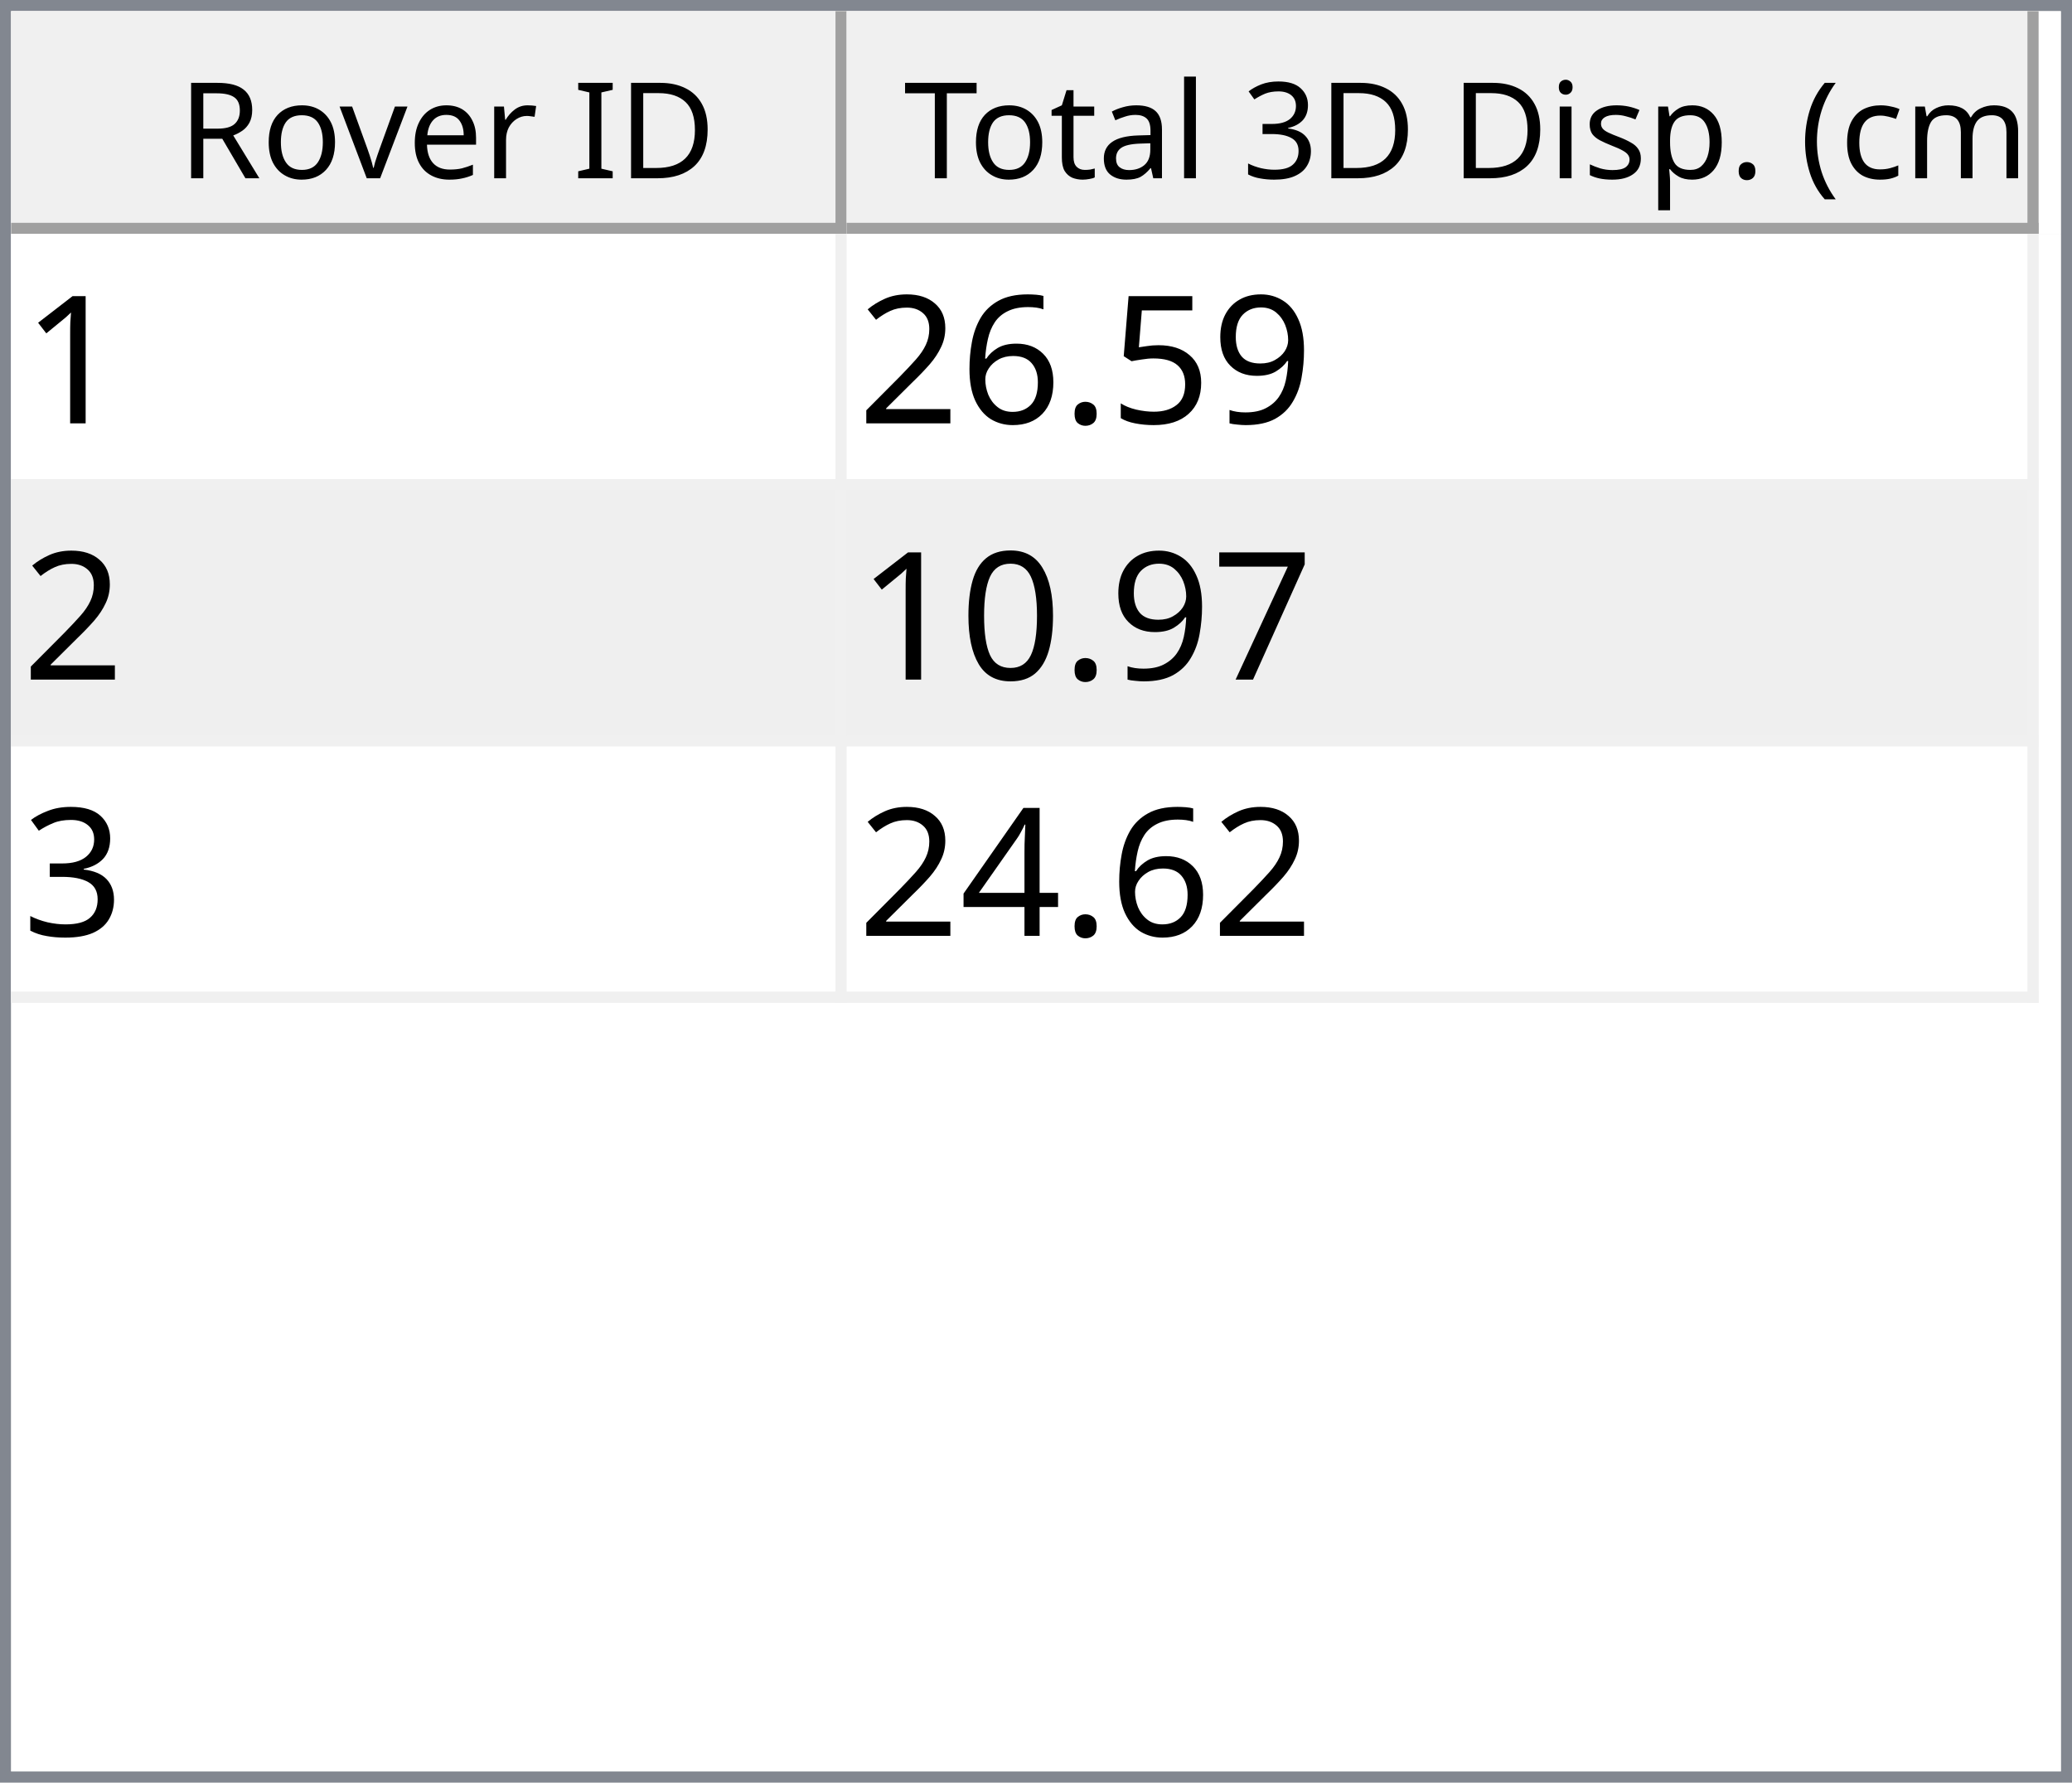
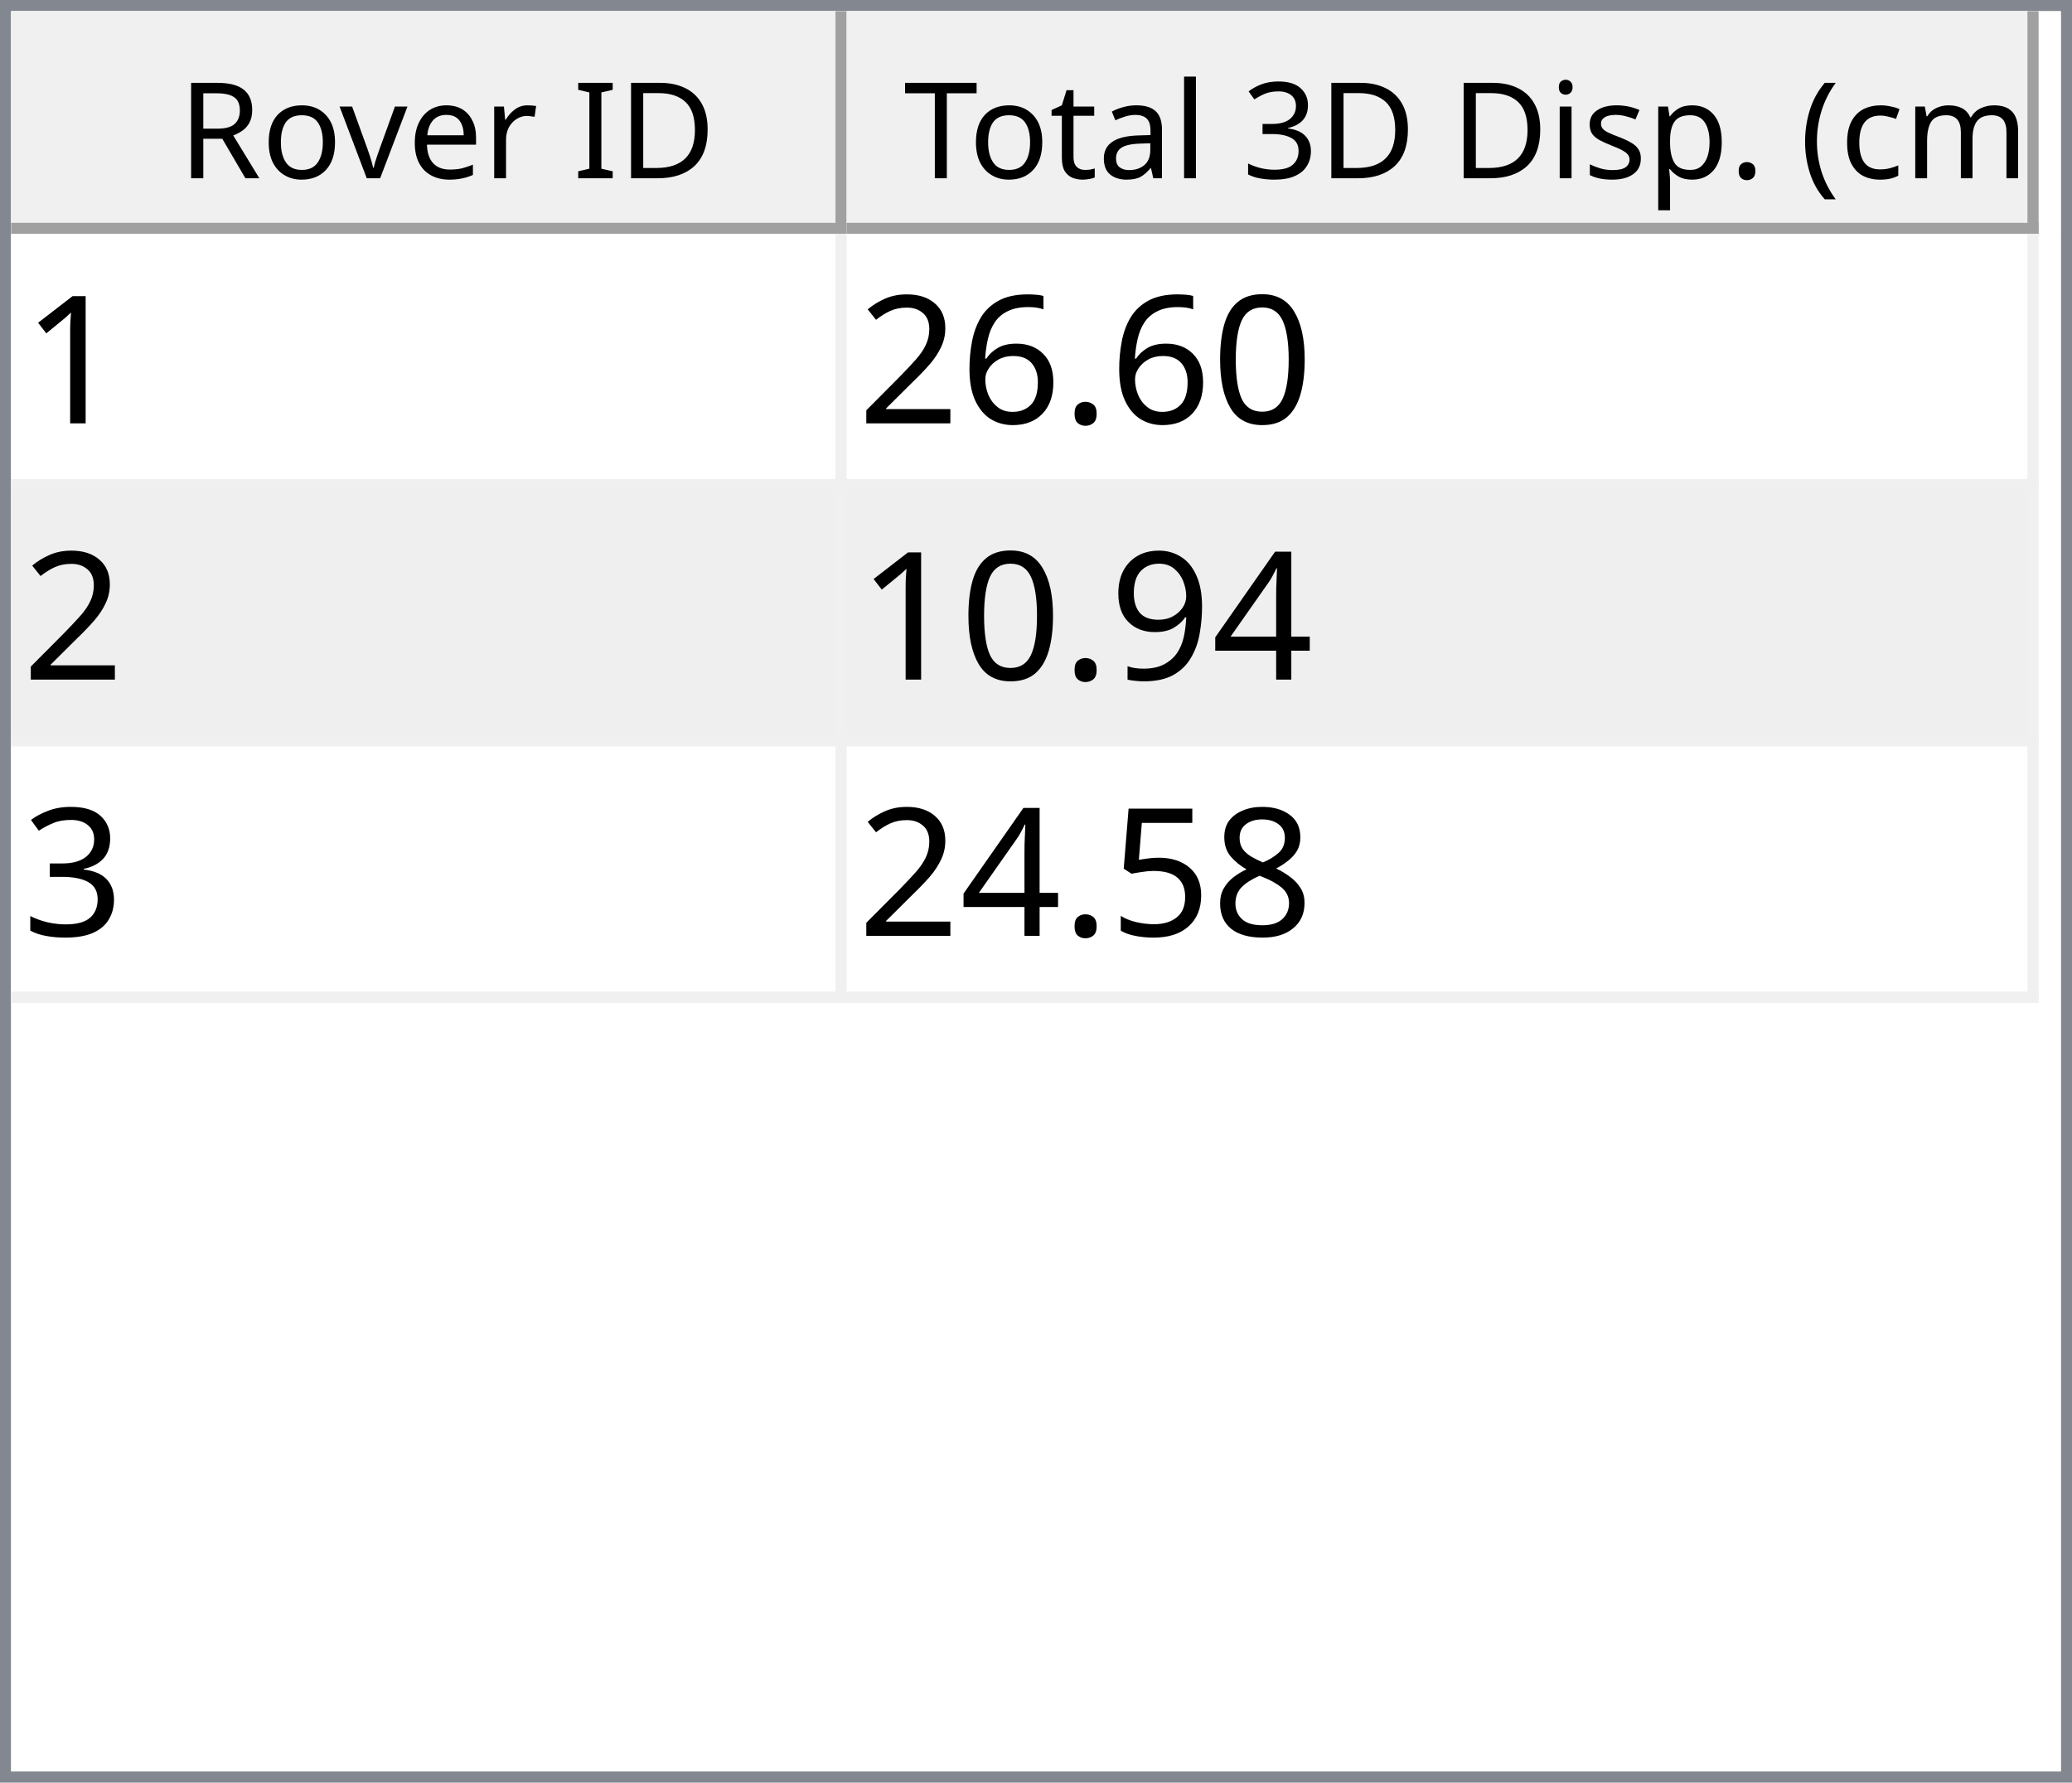
<svg xmlns="http://www.w3.org/2000/svg" style="fill-opacity:1; color-rendering:auto; color-interpolation:auto; text-rendering:auto; stroke:black; stroke-linecap:square; stroke-miterlimit:10; shape-rendering:auto; stroke-opacity:1; fill:black; stroke-dasharray:none; font-weight:normal; stroke-width:1; font-family:'Dialog'; font-style:normal; stroke-linejoin:miter; font-size:12px; stroke-dashoffset:0; image-rendering:auto;" width="186" height="160">
  <defs id="genericDefs" />
  <g>
    <defs id="defs1">
      <clipPath clipPathUnits="userSpaceOnUse" id="clipPath1">
        <path d="M0 0 L186 0 L186 160 L0 160 L0 0 Z" />
      </clipPath>
      <clipPath clipPathUnits="userSpaceOnUse" id="clipPath2">
        <path d="M0 0 L0 160 L186 160 L186 0 Z" />
      </clipPath>
      <clipPath clipPathUnits="userSpaceOnUse" id="clipPath3">
        <path d="M0 0 L0 20 L184 20 L184 0 Z" />
      </clipPath>
      <clipPath clipPathUnits="userSpaceOnUse" id="clipPath4">
        <path d="M0 0 L0 20 L75 20 L75 0 Z" />
      </clipPath>
      <clipPath clipPathUnits="userSpaceOnUse" id="clipPath5">
        <path d="M1 1 L1 19 L74 19 L74 1 Z" />
      </clipPath>
      <clipPath clipPathUnits="userSpaceOnUse" id="clipPath6">
        <path d="M0 0 L0 18 L73 18 L73 0 Z" />
      </clipPath>
      <clipPath clipPathUnits="userSpaceOnUse" id="clipPath7">
        <path d="M-0.5 -0.5 L-0.5 19.5 L74.5 19.5 L74.5 -0.5 Z" />
      </clipPath>
      <clipPath clipPathUnits="userSpaceOnUse" id="clipPath8">
        <path d="M0 0 L0 20 L107 20 L107 0 Z" />
      </clipPath>
      <clipPath clipPathUnits="userSpaceOnUse" id="clipPath9">
        <path d="M1 1 L1 19 L106 19 L106 1 Z" />
      </clipPath>
      <clipPath clipPathUnits="userSpaceOnUse" id="clipPath10">
        <path d="M0 0 L0 18 L105 18 L105 0 Z" />
      </clipPath>
      <clipPath clipPathUnits="userSpaceOnUse" id="clipPath11">
        <path d="M-0.5 -0.5 L-0.5 19.5 L106.5 19.5 L106.5 -0.5 Z" />
      </clipPath>
      <clipPath clipPathUnits="userSpaceOnUse" id="clipPath12">
        <path d="M0 0 L0 138 L184 138 L184 0 Z" />
      </clipPath>
      <clipPath clipPathUnits="userSpaceOnUse" id="clipPath13">
        <path d="M0 0 L0 69 L182 69 L182 0 Z" />
      </clipPath>
      <clipPath clipPathUnits="userSpaceOnUse" id="clipPath14">
        <path d="M-0.5 -0.5 L-0.5 68.5 L181.5 68.5 L181.5 -0.5 Z" />
      </clipPath>
      <clipPath clipPathUnits="userSpaceOnUse" id="clipPath15">
        <path d="M0 0 L0 22 L74 22 L74 0 Z" />
      </clipPath>
      <clipPath clipPathUnits="userSpaceOnUse" id="clipPath16">
        <path d="M0 0 L0 22 L106 22 L106 0 Z" />
      </clipPath>
      <font horiz-adv-x="64.551" id="font1">
        <font-face ascent="107.91" descent="25.098" units-per-em="100" style="font-style:normal; font-family:Segoe UI; font-weight:normal;" />
        <missing-glyph horiz-adv-x="64.551" d="M8.109 0 L8.109 68.266 L56.453 68.266 L56.453 0 L8.109 0 ZM15.328 7.234 L49.219 7.234 L49.219 61.031 L15.328 61.031 L15.328 7.234 Z" />
        <glyph unicode="D" horiz-adv-x="70.117" d="M9.188 0 L9.188 70.016 L28.516 70.016 Q65.531 70.016 65.531 35.891 Q65.531 19.672 55.25 9.836 Q44.969 0 27.734 0 L9.188 0 ZM17.391 62.594 L17.391 7.422 L27.828 7.422 Q41.609 7.422 49.273 14.797 Q56.938 22.172 56.938 35.688 Q56.938 62.594 28.328 62.594 L17.391 62.594 Z" />
        <glyph unicode="I" horiz-adv-x="26.611" d="M17.391 0 L9.188 0 L9.188 70.016 L17.391 70.016 L17.391 0 Z" />
        <glyph unicode=" " horiz-adv-x="27.393" d="" />
        <glyph unicode="r" horiz-adv-x="34.766" d="M34.188 41.891 Q32.078 43.5 28.125 43.5 Q23 43.5 19.555 38.672 Q16.109 33.844 16.109 25.484 L16.109 0 L8.109 0 L8.109 50 L16.109 50 L16.109 39.703 L16.312 39.703 Q18.016 44.969 21.531 47.922 Q25.047 50.875 29.391 50.875 Q32.516 50.875 34.188 50.203 L34.188 41.891 Z" />
        <glyph unicode="e" horiz-adv-x="52.295" d="M48.297 23 L12.984 23 Q13.188 14.656 17.484 10.109 Q21.781 5.562 29.297 5.562 Q37.75 5.562 44.828 11.141 L44.828 3.609 Q38.234 -1.172 27.391 -1.172 Q16.797 -1.172 10.742 5.641 Q4.688 12.453 4.688 24.812 Q4.688 36.469 11.305 43.82 Q17.922 51.172 27.734 51.172 Q37.547 51.172 42.922 44.828 Q48.297 38.484 48.297 27.203 L48.297 23 ZM40.094 29.781 Q40.047 36.719 36.75 40.578 Q33.453 44.438 27.594 44.438 Q21.922 44.438 17.969 40.383 Q14.016 36.328 13.094 29.781 L40.094 29.781 Z" />
        <glyph unicode="v" horiz-adv-x="47.9" d="M47.406 50 L27.484 0 L19.625 0 L0.688 50 L9.469 50 L22.172 13.672 Q23.578 9.672 23.922 6.688 L24.125 6.688 Q24.609 10.453 25.688 13.484 L38.969 50 L47.406 50 Z" />
        <glyph unicode="o" horiz-adv-x="58.594" d="M29 -1.172 Q17.922 -1.172 11.305 5.836 Q4.688 12.844 4.688 24.422 Q4.688 37.016 11.57 44.094 Q18.453 51.172 30.172 51.172 Q41.359 51.172 47.633 44.289 Q53.906 37.406 53.906 25.203 Q53.906 13.234 47.141 6.031 Q40.375 -1.172 29 -1.172 ZM29.594 44.438 Q21.875 44.438 17.383 39.188 Q12.891 33.938 12.891 24.703 Q12.891 15.828 17.43 10.695 Q21.969 5.562 29.594 5.562 Q37.359 5.562 41.531 10.594 Q45.703 15.625 45.703 24.906 Q45.703 34.281 41.531 39.359 Q37.359 44.438 29.594 44.438 Z" />
        <glyph unicode="R" horiz-adv-x="59.814" d="M59.375 0 L49.609 0 L37.891 19.625 Q36.281 22.359 34.766 24.289 Q33.25 26.219 31.664 27.438 Q30.078 28.656 28.25 29.219 Q26.422 29.781 24.125 29.781 L17.391 29.781 L17.391 0 L9.188 0 L9.188 70.016 L30.078 70.016 Q34.672 70.016 38.555 68.867 Q42.438 67.719 45.289 65.375 Q48.141 63.031 49.758 59.547 Q51.375 56.062 51.375 51.375 Q51.375 47.703 50.273 44.656 Q49.172 41.609 47.148 39.211 Q45.125 36.812 42.266 35.133 Q39.406 33.453 35.844 32.516 L35.844 32.328 Q37.594 31.547 38.891 30.547 Q40.188 29.547 41.359 28.18 Q42.531 26.812 43.68 25.078 Q44.828 23.344 46.234 21.047 L59.375 0 ZM17.391 62.594 L17.391 37.203 L28.516 37.203 Q31.594 37.203 34.203 38.133 Q36.812 39.062 38.719 40.797 Q40.625 42.531 41.703 45.047 Q42.781 47.562 42.781 50.688 Q42.781 56.297 39.141 59.445 Q35.5 62.594 28.609 62.594 L17.391 62.594 Z" />
        <glyph unicode=")" horiz-adv-x="30.176" d="M8.297 -15.922 L1.172 -15.922 Q16.406 2.344 16.406 26.812 Q16.406 51.469 1.078 70.016 L8.297 70.016 Q23.531 52.156 23.531 26.703 Q23.531 1.375 8.297 -15.922 Z" />
        <glyph unicode="m" horiz-adv-x="86.133" d="M79.109 0 L71.094 0 L71.094 28.719 Q71.094 37.016 68.531 40.727 Q65.969 44.438 59.906 44.438 Q54.781 44.438 51.195 39.75 Q47.609 35.062 47.609 28.516 L47.609 0 L39.594 0 L39.594 29.688 Q39.594 44.438 28.219 44.438 Q22.953 44.438 19.531 40.016 Q16.109 35.594 16.109 28.516 L16.109 0 L8.109 0 L8.109 50 L16.109 50 L16.109 42.094 L16.312 42.094 Q21.625 51.172 31.844 51.172 Q36.969 51.172 40.773 48.312 Q44.578 45.453 46 40.828 Q51.562 51.172 62.594 51.172 Q79.109 51.172 79.109 30.812 L79.109 0 Z" />
        <glyph unicode="c" horiz-adv-x="46.191" d="M42.188 2.297 Q36.422 -1.172 28.516 -1.172 Q17.828 -1.172 11.258 5.789 Q4.688 12.75 4.688 23.828 Q4.688 36.188 11.766 43.68 Q18.844 51.172 30.672 51.172 Q37.25 51.172 42.281 48.734 L42.281 40.531 Q36.719 44.438 30.375 44.438 Q22.703 44.438 17.797 38.945 Q12.891 33.453 12.891 24.516 Q12.891 15.719 17.508 10.641 Q22.125 5.562 29.891 5.562 Q36.422 5.562 42.188 9.906 L42.188 2.297 Z" />
        <glyph unicode="(" horiz-adv-x="30.176" d="M29.109 -15.922 L21.969 -15.922 Q6.844 1.375 6.844 26.703 Q6.844 52.156 21.969 70.016 L29.203 70.016 Q13.875 51.469 13.875 26.812 Q13.875 2.344 29.109 -15.922 Z" />
        <glyph unicode="." horiz-adv-x="21.68" d="M10.891 -1.078 Q8.641 -1.078 7.055 0.539 Q5.469 2.156 5.469 4.391 Q5.469 6.641 7.055 8.273 Q8.641 9.906 10.891 9.906 Q13.188 9.906 14.797 8.273 Q16.406 6.641 16.406 4.391 Q16.406 2.156 14.797 0.539 Q13.188 -1.078 10.891 -1.078 Z" />
        <glyph unicode="p" horiz-adv-x="58.789" d="M16.312 7.234 L16.109 7.234 L16.109 -23 L8.109 -23 L8.109 50 L16.109 50 L16.109 41.219 L16.312 41.219 Q22.219 51.172 33.594 51.172 Q43.266 51.172 48.688 44.461 Q54.109 37.75 54.109 26.469 Q54.109 13.922 48 6.375 Q41.891 -1.172 31.297 -1.172 Q21.578 -1.172 16.312 7.234 ZM16.109 27.391 L16.109 20.406 Q16.109 14.203 20.141 9.883 Q24.172 5.562 30.375 5.562 Q37.641 5.562 41.773 11.133 Q45.906 16.703 45.906 26.609 Q45.906 34.969 42.047 39.703 Q38.188 44.438 31.594 44.438 Q24.609 44.438 20.359 39.578 Q16.109 34.719 16.109 27.391 Z" />
        <glyph unicode="s" horiz-adv-x="42.432" d="M5.078 1.812 L5.078 10.406 Q11.625 5.562 19.484 5.562 Q30.031 5.562 30.031 12.594 Q30.031 14.594 29.125 15.992 Q28.219 17.391 26.68 18.461 Q25.141 19.531 23.07 20.383 Q21 21.234 18.609 22.172 Q15.281 23.484 12.766 24.828 Q10.25 26.172 8.57 27.859 Q6.891 29.547 6.031 31.695 Q5.172 33.844 5.172 36.719 Q5.172 40.234 6.789 42.945 Q8.406 45.656 11.086 47.484 Q13.766 49.312 17.211 50.242 Q20.656 51.172 24.312 51.172 Q30.812 51.172 35.938 48.922 L35.938 40.828 Q30.422 44.438 23.25 44.438 Q21 44.438 19.195 43.922 Q17.391 43.406 16.094 42.477 Q14.797 41.547 14.086 40.258 Q13.375 38.969 13.375 37.406 Q13.375 35.453 14.086 34.133 Q14.797 32.812 16.164 31.789 Q17.531 30.766 19.484 29.938 Q21.438 29.109 23.922 28.125 Q27.25 26.859 29.883 25.516 Q32.516 24.172 34.375 22.484 Q36.234 20.797 37.234 18.602 Q38.234 16.406 38.234 13.375 Q38.234 9.672 36.602 6.938 Q34.969 4.203 32.234 2.398 Q29.5 0.594 25.93 -0.289 Q22.359 -1.172 18.453 -1.172 Q10.75 -1.172 5.078 1.812 Z" />
        <glyph unicode="i" horiz-adv-x="24.219" d="M12.203 62.703 Q10.062 62.703 8.547 64.164 Q7.031 65.625 7.031 67.875 Q7.031 70.125 8.547 71.609 Q10.062 73.094 12.203 73.094 Q14.406 73.094 15.945 71.609 Q17.484 70.125 17.484 67.875 Q17.484 65.719 15.945 64.211 Q14.406 62.703 12.203 62.703 ZM16.109 0 L8.109 0 L8.109 50 L16.109 50 L16.109 0 Z" />
        <glyph unicode="3" horiz-adv-x="53.906" d="M46.531 19.828 Q46.531 15.094 44.75 11.211 Q42.969 7.328 39.719 4.57 Q36.469 1.812 31.93 0.297 Q27.391 -1.219 21.922 -1.219 Q11.922 -1.219 6 2.594 L6 11.188 Q13.094 5.609 22.219 5.609 Q25.875 5.609 28.828 6.539 Q31.781 7.469 33.906 9.227 Q36.031 10.984 37.18 13.477 Q38.328 15.969 38.328 19.094 Q38.328 32.812 18.797 32.812 L12.984 32.812 L12.984 39.594 L18.5 39.594 Q35.797 39.594 35.797 52.484 Q35.797 64.406 22.609 64.406 Q15.188 64.406 8.688 59.422 L8.688 67.188 Q15.375 71.188 24.609 71.188 Q29 71.188 32.57 69.969 Q36.141 68.75 38.68 66.555 Q41.219 64.359 42.609 61.281 Q44 58.203 44 54.5 Q44 40.672 30.031 36.719 L30.031 36.531 Q33.594 36.141 36.625 34.797 Q39.656 33.453 41.852 31.305 Q44.047 29.156 45.289 26.25 Q46.531 23.344 46.531 19.828 Z" />
        <glyph unicode="l" horiz-adv-x="24.219" d="M16.109 0 L8.109 0 L8.109 74.031 L16.109 74.031 L16.109 0 Z" />
        <glyph unicode="a" horiz-adv-x="50.879" d="M43.891 0 L35.891 0 L35.891 7.812 L35.688 7.812 Q30.469 -1.172 20.312 -1.172 Q12.844 -1.172 8.617 2.781 Q4.391 6.734 4.391 13.281 Q4.391 27.297 20.906 29.594 L35.891 31.688 Q35.891 44.438 25.594 44.438 Q16.547 44.438 9.281 38.281 L9.281 46.484 Q16.656 51.172 26.266 51.172 Q43.891 51.172 43.891 32.516 L43.891 0 ZM35.891 25.297 L23.828 23.641 Q18.266 22.859 15.43 20.875 Q12.594 18.891 12.594 13.875 Q12.594 10.203 15.211 7.883 Q17.828 5.562 22.172 5.562 Q28.125 5.562 32.008 9.742 Q35.891 13.922 35.891 20.312 L35.891 25.297 Z" />
        <glyph unicode="t" horiz-adv-x="33.887" d="M31.297 0.484 Q28.469 -1.078 23.828 -1.078 Q10.688 -1.078 10.688 13.578 L10.688 43.172 L2.094 43.172 L2.094 50 L10.688 50 L10.688 62.203 L18.703 64.797 L18.703 50 L31.297 50 L31.297 43.172 L18.703 43.172 L18.703 14.984 Q18.703 9.969 20.414 7.82 Q22.125 5.672 26.078 5.672 Q29.109 5.672 31.297 7.328 L31.297 0.484 Z" />
        <glyph unicode="T" horiz-adv-x="52.393" d="M50.594 62.594 L30.375 62.594 L30.375 0 L22.172 0 L22.172 62.594 L2 62.594 L2 70.016 L50.594 70.016 L50.594 62.594 Z" />
      </font>
      <font horiz-adv-x="75.0" id="font2">
        <font-face ascent="100.537" descent="21.973" units-per-em="100" style="font-style:normal; font-family:sans-serif; font-weight:normal;" />
        <missing-glyph horiz-adv-x="75.0" d="M12.5 0 L12.5 62.5 L62.5 62.5 L62.5 0 L12.5 0 ZM14.062 1.562 L60.938 1.562 L60.938 60.938 L14.062 60.938 L14.062 1.562 Z" />
        <glyph unicode="1" horiz-adv-x="55.615" d="M37.25 0 L28.469 0 L28.469 56 Q25.297 52.984 20.141 49.953 Q14.984 46.922 10.891 45.406 L10.891 53.906 Q18.266 57.375 23.781 62.305 Q29.297 67.234 31.594 71.875 L37.25 71.875 L37.25 0 Z" />
-         <glyph unicode="9" horiz-adv-x="55.615" d="M5.469 16.547 L13.922 17.328 Q14.984 11.375 18.016 8.688 Q21.047 6 25.781 6 Q29.828 6 32.883 7.859 Q35.938 9.719 37.891 12.82 Q39.844 15.922 41.164 21.195 Q42.484 26.469 42.484 31.938 Q42.484 32.516 42.438 33.688 Q39.797 29.5 35.234 26.883 Q30.672 24.266 25.344 24.266 Q16.453 24.266 10.305 30.711 Q4.156 37.156 4.156 47.703 Q4.156 58.594 10.578 65.234 Q17 71.875 26.656 71.875 Q33.641 71.875 39.43 68.117 Q45.219 64.359 48.219 57.398 Q51.219 50.438 51.219 37.25 Q51.219 23.531 48.242 15.406 Q45.266 7.281 39.383 3.031 Q33.5 -1.219 25.594 -1.219 Q17.188 -1.219 11.867 3.445 Q6.547 8.109 5.469 16.547 ZM41.453 48.141 Q41.453 55.719 37.43 60.156 Q33.406 64.594 27.734 64.594 Q21.875 64.594 17.531 59.812 Q13.188 55.031 13.188 47.406 Q13.188 40.578 17.312 36.305 Q21.438 32.031 27.484 32.031 Q33.594 32.031 37.523 36.305 Q41.453 40.578 41.453 48.141 Z" />
-         <glyph unicode="5" horiz-adv-x="55.615" d="M4.156 18.75 L13.375 19.531 Q14.406 12.797 18.141 9.398 Q21.875 6 27.156 6 Q33.5 6 37.891 10.789 Q42.281 15.578 42.281 23.484 Q42.281 31 38.062 35.352 Q33.844 39.703 27 39.703 Q22.75 39.703 19.336 37.773 Q15.922 35.844 13.969 32.766 L5.719 33.844 L12.641 70.609 L48.25 70.609 L48.25 62.203 L19.672 62.203 L15.828 42.969 Q22.266 47.469 29.344 47.469 Q38.719 47.469 45.164 40.969 Q51.609 34.469 51.609 24.266 Q51.609 14.547 45.953 7.469 Q39.062 -1.219 27.156 -1.219 Q17.391 -1.219 11.211 4.25 Q5.031 9.719 4.156 18.75 Z" />
+         <glyph unicode="0" horiz-adv-x="55.615" d="M4.156 35.297 Q4.156 48 6.766 55.742 Q9.375 63.484 14.523 67.68 Q19.672 71.875 27.484 71.875 Q33.25 71.875 37.594 69.555 Q41.938 67.234 44.773 62.867 Q47.609 58.5 49.219 52.227 Q50.828 45.953 50.828 35.297 Q50.828 22.703 48.242 14.969 Q45.656 7.234 40.508 3.008 Q35.359 -1.219 27.484 -1.219 Q17.141 -1.219 11.234 6.203 Q4.156 15.141 4.156 35.297 ZM13.188 35.297 Q13.188 17.672 17.312 11.836 Q21.438 6 27.484 6 Q33.547 6 37.672 11.859 Q41.797 17.719 41.797 35.297 Q41.797 52.984 37.672 58.789 Q33.547 64.594 27.391 64.594 Q21.344 64.594 17.719 59.469 Q13.188 52.938 13.188 35.297 Z" />
        <glyph unicode="." horiz-adv-x="27.783" d="M9.078 0 L9.078 10.016 L19.094 10.016 L19.094 0 L9.078 0 Z" />
        <glyph unicode="6" horiz-adv-x="55.615" d="M49.75 54.047 L41.016 53.375 Q39.844 58.547 37.703 60.891 Q34.125 64.656 28.906 64.656 Q24.703 64.656 21.531 62.312 Q17.391 59.281 14.992 53.469 Q12.594 47.656 12.5 36.922 Q15.672 41.75 20.266 44.094 Q24.859 46.438 29.891 46.438 Q38.672 46.438 44.852 39.969 Q51.031 33.5 51.031 23.25 Q51.031 16.5 48.125 10.719 Q45.219 4.938 40.141 1.859 Q35.062 -1.219 28.609 -1.219 Q17.625 -1.219 10.695 6.859 Q3.766 14.938 3.766 33.5 Q3.766 54.25 11.422 63.672 Q18.109 71.875 29.438 71.875 Q37.891 71.875 43.289 67.141 Q48.688 62.406 49.75 54.047 ZM13.875 23.188 Q13.875 18.656 15.797 14.508 Q17.719 10.359 21.188 8.18 Q24.656 6 28.469 6 Q34.031 6 38.039 10.492 Q42.047 14.984 42.047 22.703 Q42.047 30.125 38.086 34.398 Q34.125 38.672 28.125 38.672 Q22.172 38.672 18.023 34.398 Q13.875 30.125 13.875 23.188 Z" />
        <glyph unicode="2" horiz-adv-x="55.615" d="M50.344 8.453 L50.344 0 L3.031 0 Q2.938 3.172 4.047 6.109 Q5.859 10.938 9.836 15.625 Q13.812 20.312 21.344 26.469 Q33.016 36.031 37.117 41.625 Q41.219 47.219 41.219 52.203 Q41.219 57.422 37.477 61.008 Q33.734 64.594 27.734 64.594 Q21.391 64.594 17.578 60.789 Q13.766 56.984 13.719 50.25 L4.688 51.172 Q5.609 61.281 11.664 66.578 Q17.719 71.875 27.938 71.875 Q38.234 71.875 44.242 66.164 Q50.25 60.453 50.25 52 Q50.25 47.703 48.492 43.555 Q46.734 39.406 42.656 34.812 Q38.578 30.219 29.109 22.219 Q21.188 15.578 18.945 13.211 Q16.703 10.844 15.234 8.453 L50.344 8.453 Z" />
-         <glyph unicode="7" horiz-adv-x="55.615" d="M4.734 62.203 L4.734 70.656 L51.078 70.656 L51.078 63.812 Q44.234 56.547 37.523 44.484 Q30.812 32.422 27.156 19.672 Q24.516 10.688 23.781 0 L14.75 0 Q14.891 8.453 18.062 20.414 Q21.234 32.375 27.172 43.484 Q33.109 54.594 39.797 62.203 L4.734 62.203 Z" />
-         <glyph unicode="0" horiz-adv-x="55.615" d="M4.156 35.297 Q4.156 48 6.766 55.742 Q9.375 63.484 14.523 67.68 Q19.672 71.875 27.484 71.875 Q33.25 71.875 37.594 69.555 Q41.938 67.234 44.773 62.867 Q47.609 58.5 49.219 52.227 Q50.828 45.953 50.828 35.297 Q50.828 22.703 48.242 14.969 Q45.656 7.234 40.508 3.008 Q35.359 -1.219 27.484 -1.219 Q17.141 -1.219 11.234 6.203 Q4.156 15.141 4.156 35.297 ZM13.188 35.297 Q13.188 17.672 17.312 11.836 Q21.438 6 27.484 6 Q33.547 6 37.672 11.859 Q41.797 17.719 41.797 35.297 Q41.797 52.984 37.672 58.789 Q33.547 64.594 27.391 64.594 Q21.344 64.594 17.719 59.469 Q13.188 52.938 13.188 35.297 Z" />
+         <glyph unicode="4" horiz-adv-x="55.615" d="M32.328 0 L32.328 17.141 L1.266 17.141 L1.266 25.203 L33.938 71.578 L41.109 71.578 L41.109 25.203 L50.781 25.203 L50.781 17.141 L41.109 17.141 L41.109 0 L32.328 0 ZM32.328 25.203 L32.328 57.469 L9.906 25.203 L32.328 25.203 Z" />
+         <glyph unicode="9" horiz-adv-x="55.615" d="M5.469 16.547 L13.922 17.328 Q14.984 11.375 18.016 8.688 Q21.047 6 25.781 6 Q29.828 6 32.883 7.859 Q35.938 9.719 37.891 12.82 Q39.844 15.922 41.164 21.195 Q42.484 26.469 42.484 31.938 Q42.484 32.516 42.438 33.688 Q39.797 29.5 35.234 26.883 Q30.672 24.266 25.344 24.266 Q16.453 24.266 10.305 30.711 Q4.156 37.156 4.156 47.703 Q4.156 58.594 10.578 65.234 Q17 71.875 26.656 71.875 Q33.641 71.875 39.43 68.117 Q45.219 64.359 48.219 57.398 Q51.219 50.438 51.219 37.25 Q51.219 23.531 48.242 15.406 Q45.266 7.281 39.383 3.031 Q33.5 -1.219 25.594 -1.219 Q17.188 -1.219 11.867 3.445 Q6.547 8.109 5.469 16.547 ZM41.453 48.141 Q41.453 55.719 37.43 60.156 Q33.406 64.594 27.734 64.594 Q21.875 64.594 17.531 59.812 Q13.188 55.031 13.188 47.406 Q13.188 40.578 17.312 36.305 Q21.438 32.031 27.484 32.031 Q33.594 32.031 37.523 36.305 Q41.453 40.578 41.453 48.141 Z" />
        <glyph unicode="3" horiz-adv-x="55.615" d="M4.203 18.891 L12.984 20.062 Q14.5 12.594 18.141 9.297 Q21.781 6 27 6 Q33.203 6 37.477 10.297 Q41.75 14.594 41.75 20.953 Q41.75 27 37.797 30.93 Q33.844 34.859 27.734 34.859 Q25.25 34.859 21.531 33.891 L22.516 41.609 Q23.391 41.5 23.922 41.5 Q29.547 41.5 34.039 44.43 Q38.531 47.359 38.531 53.469 Q38.531 58.297 35.258 61.477 Q31.984 64.656 26.812 64.656 Q21.688 64.656 18.266 61.43 Q14.844 58.203 13.875 51.766 L5.078 53.328 Q6.688 62.156 12.398 67.016 Q18.109 71.875 26.609 71.875 Q32.469 71.875 37.398 69.359 Q42.328 66.844 44.945 62.5 Q47.562 58.156 47.562 53.266 Q47.562 48.641 45.07 44.828 Q42.578 41.016 37.703 38.766 Q44.047 37.312 47.562 32.695 Q51.078 28.078 51.078 21.141 Q51.078 11.766 44.242 5.25 Q37.406 -1.266 26.953 -1.266 Q17.531 -1.266 11.305 4.352 Q5.078 9.969 4.203 18.891 Z" />
-         <glyph unicode="4" horiz-adv-x="55.615" d="M32.328 0 L32.328 17.141 L1.266 17.141 L1.266 25.203 L33.938 71.578 L41.109 71.578 L41.109 25.203 L50.781 25.203 L50.781 17.141 L41.109 17.141 L41.109 0 L32.328 0 ZM32.328 25.203 L32.328 57.469 L9.906 25.203 L32.328 25.203 Z" />
+         <glyph unicode="8" horiz-adv-x="55.615" d="M17.672 38.812 Q12.203 40.828 9.57 44.539 Q6.938 48.25 6.938 53.422 Q6.938 61.234 12.555 66.555 Q18.172 71.875 27.484 71.875 Q36.859 71.875 42.578 66.43 Q48.297 60.984 48.297 53.172 Q48.297 48.188 45.68 44.508 Q43.062 40.828 37.75 38.812 Q44.344 36.672 47.781 31.883 Q51.219 27.094 51.219 20.453 Q51.219 11.281 44.727 5.031 Q38.234 -1.219 27.641 -1.219 Q17.047 -1.219 10.547 5.055 Q4.047 11.328 4.047 20.703 Q4.047 27.688 7.594 32.398 Q11.141 37.109 17.672 38.812 ZM15.922 53.719 Q15.922 48.641 19.195 45.414 Q22.469 42.188 27.688 42.188 Q32.766 42.188 36.016 45.383 Q39.266 48.578 39.266 53.219 Q39.266 58.062 35.914 61.359 Q32.562 64.656 27.594 64.656 Q22.562 64.656 19.242 61.43 Q15.922 58.203 15.922 53.719 ZM13.094 20.656 Q13.094 16.891 14.875 13.375 Q16.656 9.859 20.172 7.93 Q23.688 6 27.734 6 Q34.031 6 38.133 10.055 Q42.234 14.109 42.234 20.359 Q42.234 26.703 38.016 30.859 Q33.797 35.016 27.438 35.016 Q21.234 35.016 17.164 30.914 Q13.094 26.812 13.094 20.656 Z" />
+         <glyph unicode="5" horiz-adv-x="55.615" d="M4.156 18.75 L13.375 19.531 Q14.406 12.797 18.141 9.398 Q21.875 6 27.156 6 Q33.5 6 37.891 10.789 Q42.281 15.578 42.281 23.484 Q42.281 31 38.062 35.352 Q33.844 39.703 27 39.703 Q22.75 39.703 19.336 37.773 Q15.922 35.844 13.969 32.766 L5.719 33.844 L12.641 70.609 L48.25 70.609 L48.25 62.203 L19.672 62.203 L15.828 42.969 Q22.266 47.469 29.344 47.469 Q38.719 47.469 45.164 40.969 Q51.609 34.469 51.609 24.266 Q51.609 14.547 45.953 7.469 Q39.062 -1.219 27.156 -1.219 Q17.391 -1.219 11.211 4.25 Q5.031 9.719 4.156 18.75 Z" />
      </font>
    </defs>
    <g style="fill:white; stroke:white;">
      <rect x="0" y="0" width="186" style="clip-path:url(#clipPath1); stroke:none;" height="160" />
    </g>
    <g style="fill:white; text-rendering:optimizeSpeed; color-rendering:optimizeSpeed; image-rendering:optimizeSpeed; shape-rendering:crispEdges; stroke:white; color-interpolation:sRGB;">
      <rect x="0" width="186" height="160" y="0" style="stroke:none;" />
      <path style="stroke:none;" d="M0 160 L186 160 L186 0 L0 0 Z" />
    </g>
    <g style="fill:rgb(240,240,240); font-family:'Segoe UI'; stroke:rgb(240,240,240);">
      <rect x="0" y="0" width="186" style="clip-path:url(#clipPath2); stroke:none;" height="160" />
    </g>
    <g style="fill:rgb(130,135,144); font-family:'Segoe UI'; stroke:rgb(130,135,144);">
      <path d="M0 0 L186 0 L186 160 L0 160 L0 0 ZM1 1 L185 1 L185 159 L1 159 L1 1 Z" style="fill-rule:evenodd; clip-path:url(#clipPath2); stroke:none;" />
    </g>
    <g style="fill:white; font-family:'Segoe UI'; stroke:white;" transform="translate(1,1)">
      <rect x="0" y="0" width="184" style="clip-path:url(#clipPath3); stroke:none;" height="20" />
    </g>
    <g style="fill:rgb(240,240,240); font-family:'Segoe UI'; stroke:rgb(240,240,240);" transform="translate(1,1)">
      <rect x="0" y="0" width="75" style="clip-path:url(#clipPath4); stroke:none;" height="20" />
    </g>
    <g style="font-family:'Segoe UI';" transform="translate(2,2)">
      <text x="14" xml:space="preserve" y="14" style="clip-path:url(#clipPath6); stroke:none;">Rover ID</text>
    </g>
    <g style="fill:rgb(160,160,160); font-family:'Segoe UI'; stroke:rgb(160,160,160); stroke-linejoin:bevel;" transform="translate(1.5,1.5)">
      <line x1="74" x2="74" y1="0" style="fill:none; clip-path:url(#clipPath7);" y2="19" />
    </g>
    <g style="fill:rgb(160,160,160); font-family:'Segoe UI'; stroke:rgb(160,160,160); stroke-linejoin:bevel;" transform="matrix(1,0,0,1,1,1) translate(0.5,0.5)">
      <line x1="0" x2="74" y1="19" style="fill:none; clip-path:url(#clipPath7);" y2="19" />
    </g>
    <g style="fill:rgb(240,240,240); font-family:'Segoe UI'; stroke:rgb(240,240,240);" transform="translate(76,1)">
      <rect x="0" y="0" width="107" style="clip-path:url(#clipPath8); stroke:none;" height="20" />
    </g>
    <g style="font-family:'Segoe UI';" transform="translate(77,2)">
      <text x="1" xml:space="preserve" y="14" style="clip-path:url(#clipPath10); stroke:none;"> Total 3D Disp. (cm)</text>
    </g>
    <g style="fill:rgb(160,160,160); font-family:'Segoe UI'; stroke:rgb(160,160,160); stroke-linejoin:bevel;" transform="translate(76.5,1.5)">
      <line x1="106" x2="106" y1="0" style="fill:none; clip-path:url(#clipPath11);" y2="19" />
    </g>
    <g style="fill:rgb(160,160,160); font-family:'Segoe UI'; stroke:rgb(160,160,160); stroke-linejoin:bevel;" transform="matrix(1,0,0,1,76,1) translate(0.5,0.5)">
      <line x1="0" x2="106" y1="19" style="fill:none; clip-path:url(#clipPath11);" y2="19" />
    </g>
    <g style="fill:white; font-family:'Segoe UI'; stroke:white;" transform="translate(1,21)">
      <rect x="0" y="0" width="184" style="clip-path:url(#clipPath12); stroke:none;" height="138" />
    </g>
    <g style="fill:rgb(240,240,240); font-size:16px; font-family:sans-serif; stroke:rgb(240,240,240);" transform="translate(1,21)">
      <rect x="0" y="0" width="182" style="clip-path:url(#clipPath13); stroke:none;" height="69" />
      <line transform="translate(0.5,0.5)" x1="0" x2="181" y1="22" style="clip-path:url(#clipPath14); fill:none; stroke-linejoin:bevel;" y2="22" />
    </g>
    <g transform="matrix(1,0,0,1,1,21) translate(0.5,0.5)" style="fill:rgb(240,240,240); font-size:16px; font-family:sans-serif; stroke:rgb(240,240,240); stroke-linejoin:bevel;">
      <line x1="0" x2="181" y1="45" style="fill:none; clip-path:url(#clipPath14);" y2="45" />
    </g>
    <g transform="matrix(1,0,0,1,1,21) translate(0.5,0.5)" style="fill:rgb(240,240,240); font-size:16px; font-family:sans-serif; stroke:rgb(240,240,240); stroke-linejoin:bevel;">
      <line x1="0" x2="181" y1="68" style="fill:none; clip-path:url(#clipPath14);" y2="68" />
    </g>
    <g transform="matrix(1,0,0,1,1,21) translate(0.5,0.5)" style="fill:rgb(240,240,240); font-size:16px; font-family:sans-serif; stroke:rgb(240,240,240); stroke-linejoin:bevel;">
      <line x1="74" x2="74" y1="0" style="fill:none; clip-path:url(#clipPath14);" y2="68" />
    </g>
    <g transform="matrix(1,0,0,1,1,21) translate(0.5,0.5)" style="fill:rgb(240,240,240); font-size:16px; font-family:sans-serif; stroke:rgb(240,240,240); stroke-linejoin:bevel;">
      <line x1="181" x2="181" y1="0" style="fill:none; clip-path:url(#clipPath14);" y2="68" />
    </g>
    <g style="fill:white; font-size:16px; font-family:sans-serif; stroke:white;" transform="matrix(1,0,0,1,1,21)">
      <rect x="0" y="0" width="74" style="clip-path:url(#clipPath15); stroke:none;" height="22" />
      <text x="1" y="17" style="fill:black; clip-path:url(#clipPath15); stroke:none;" xml:space="preserve">1</text>
    </g>
    <g style="fill:white; font-size:16px; font-family:sans-serif; stroke:white;" transform="matrix(1,0,0,1,1,21) translate(75,0)">
      <rect x="0" y="0" width="106" style="clip-path:url(#clipPath16); stroke:none;" height="22" />
-       <text x="1" y="17" style="fill:black; clip-path:url(#clipPath16); stroke:none;" xml:space="preserve">26.59</text>
+       <text x="1" y="17" style="fill:black; clip-path:url(#clipPath16); stroke:none;" xml:space="preserve">26.60</text>
    </g>
    <g style="fill:rgb(239,239,239); font-size:16px; font-family:sans-serif; stroke:rgb(239,239,239);" transform="matrix(1,0,0,1,1,21) translate(0,23)">
      <rect x="0" y="0" width="74" style="clip-path:url(#clipPath15); stroke:none;" height="22" />
      <text x="1" y="17" style="fill:black; clip-path:url(#clipPath15); stroke:none;" xml:space="preserve">2</text>
    </g>
    <g style="fill:rgb(239,239,239); font-size:16px; font-family:sans-serif; stroke:rgb(239,239,239);" transform="matrix(1,0,0,1,1,21) translate(75,23)">
      <rect x="0" y="0" width="106" style="clip-path:url(#clipPath16); stroke:none;" height="22" />
-       <text x="1" y="17" style="fill:black; clip-path:url(#clipPath16); stroke:none;" xml:space="preserve">10.97</text>
+       <text x="1" y="17" style="fill:black; clip-path:url(#clipPath16); stroke:none;" xml:space="preserve">10.94</text>
    </g>
    <g style="fill:white; font-size:16px; font-family:sans-serif; stroke:white;" transform="matrix(1,0,0,1,1,21) translate(0,46)">
      <rect x="0" y="0" width="74" style="clip-path:url(#clipPath15); stroke:none;" height="22" />
      <text x="1" y="17" style="fill:black; clip-path:url(#clipPath15); stroke:none;" xml:space="preserve">3</text>
    </g>
    <g style="fill:white; font-size:16px; font-family:sans-serif; stroke:white;" transform="matrix(1,0,0,1,1,21) translate(75,46)">
      <rect x="0" y="0" width="106" style="clip-path:url(#clipPath16); stroke:none;" height="22" />
-       <text x="1" y="17" style="fill:black; clip-path:url(#clipPath16); stroke:none;" xml:space="preserve">24.62</text>
+       <text x="1" y="17" style="fill:black; clip-path:url(#clipPath16); stroke:none;" xml:space="preserve">24.58</text>
    </g>
  </g>
</svg>
